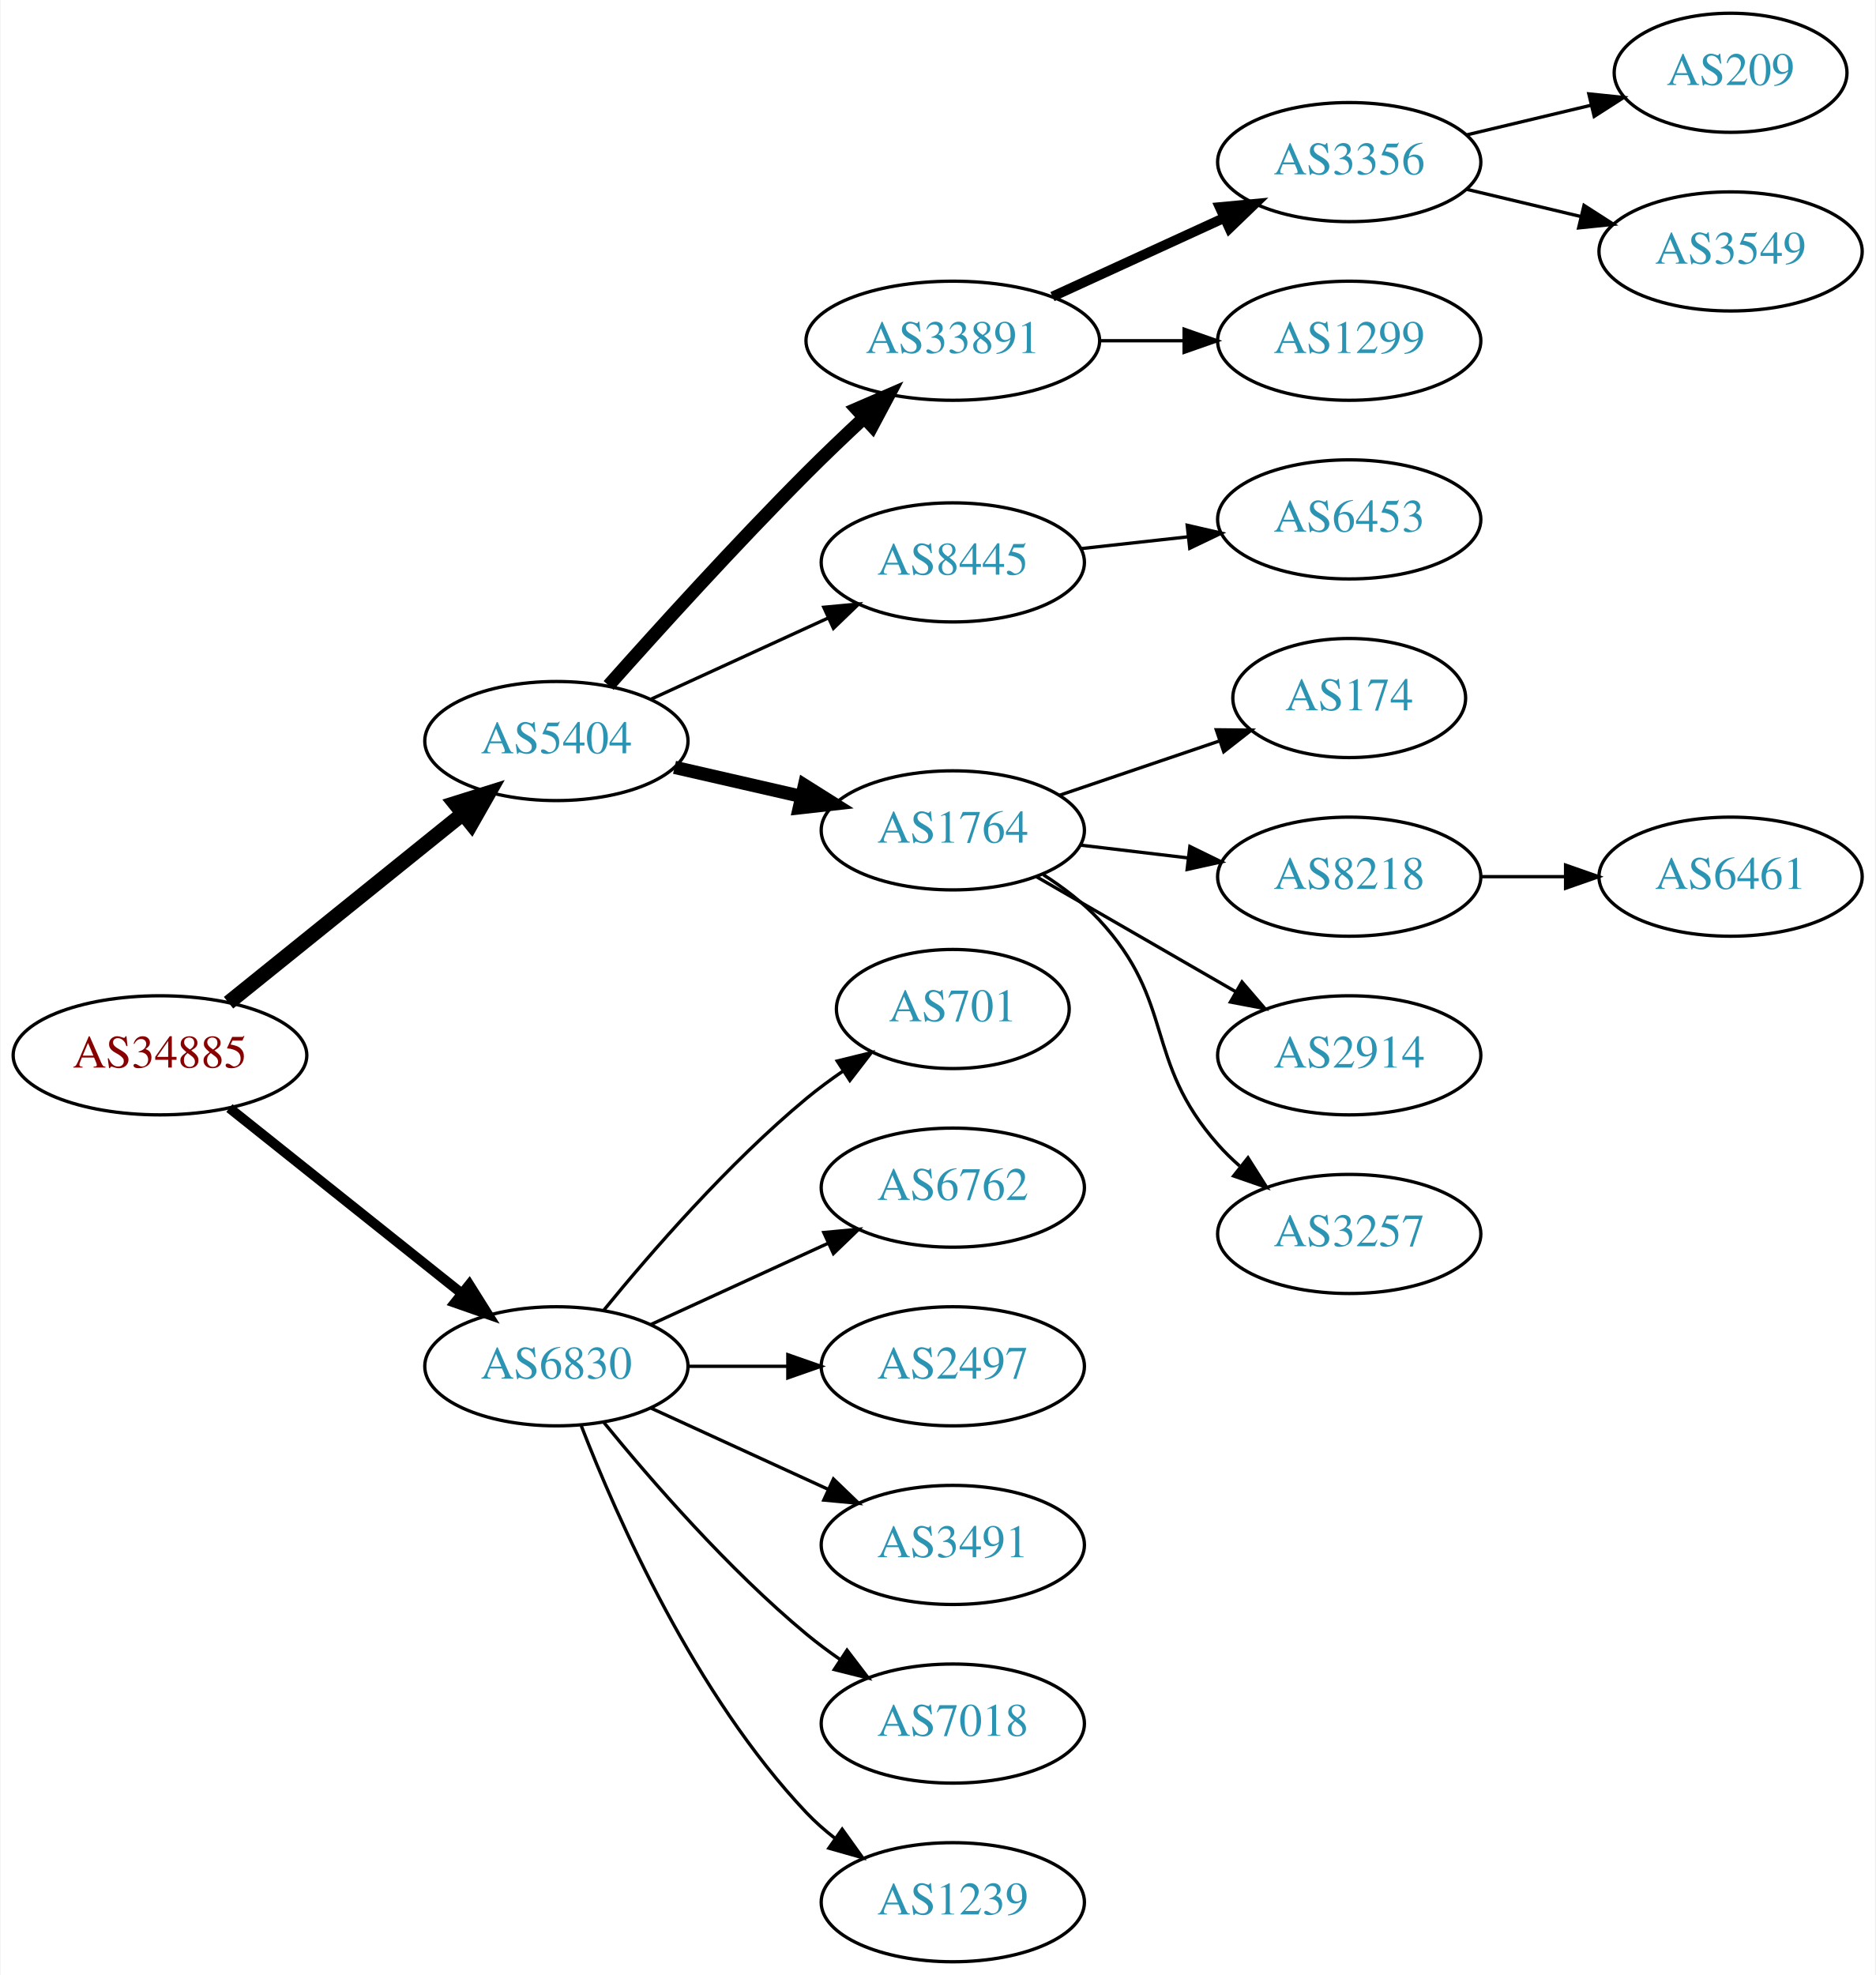
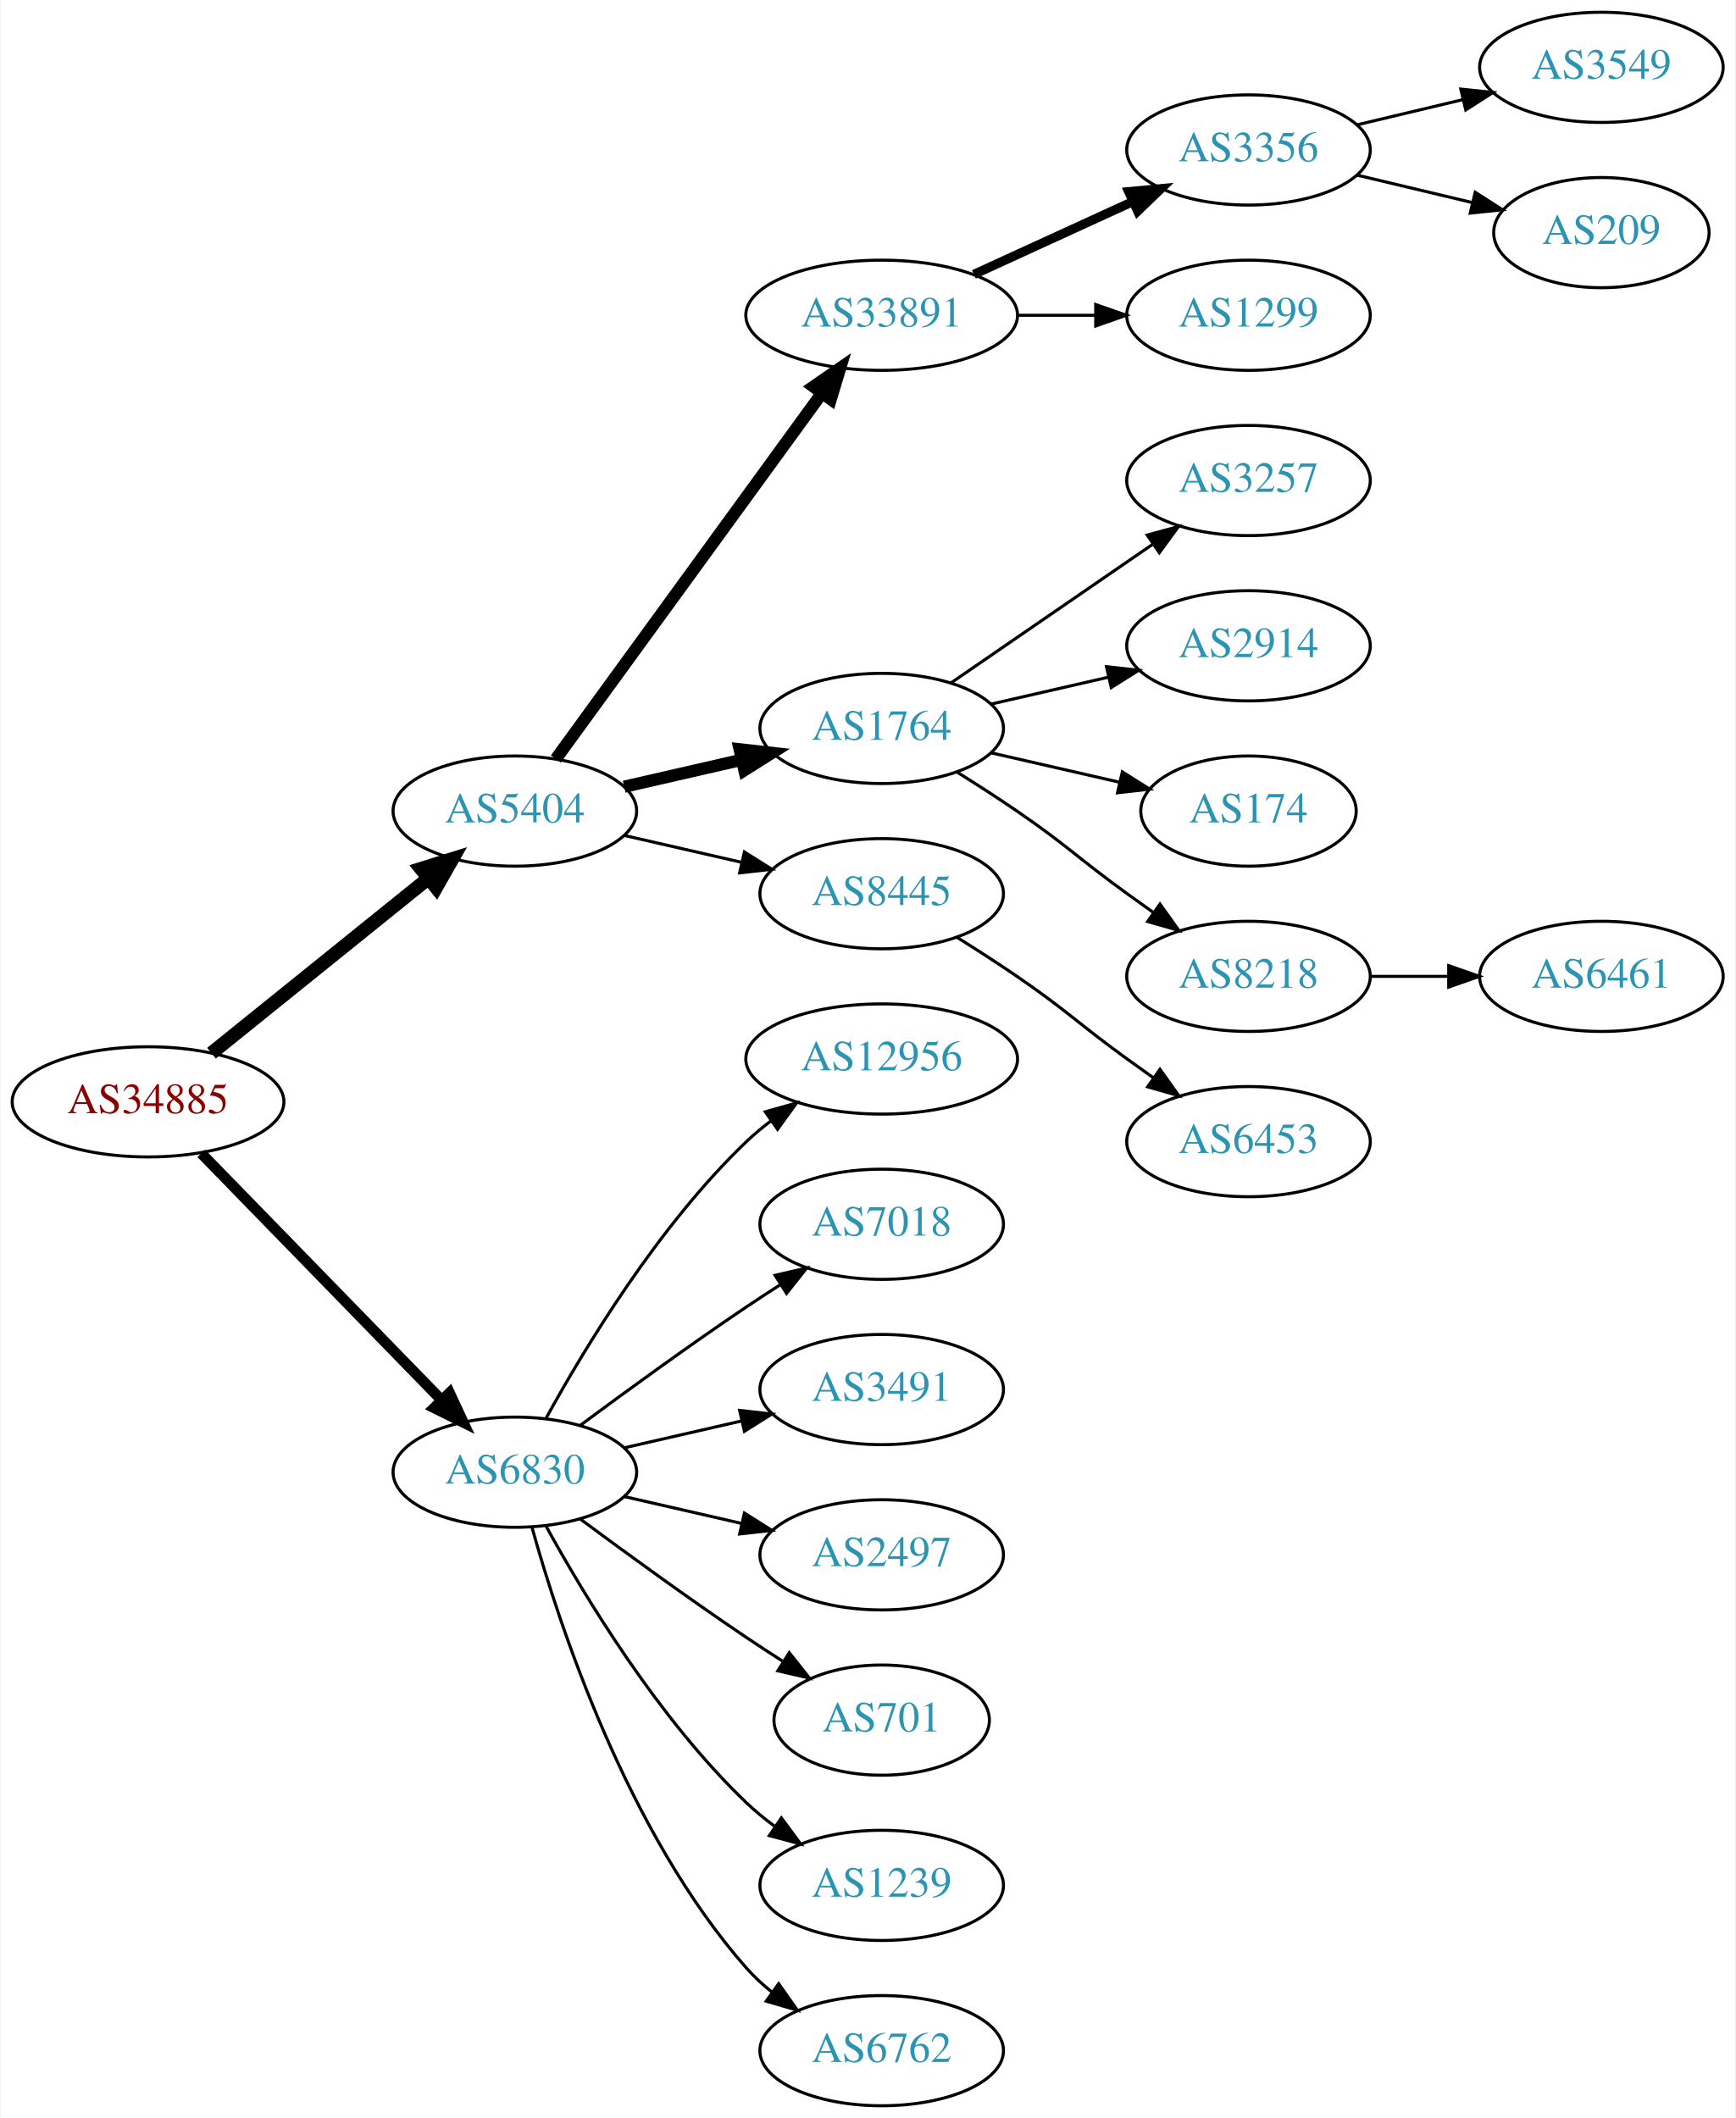
- <svg xmlns="http://www.w3.org/2000/svg" xmlns:xlink="http://www.w3.org/1999/xlink" width="567pt" height="597pt" viewBox="0.00 0.00 566.66 597.00">
-   <g id="graph0" class="graph" transform="scale(1 1) rotate(0) translate(4 593)">
-     <polygon fill="white" stroke="none" points="-4,4 -4,-593 562.663,-593 562.663,4 -4,4" />
+ <svg xmlns="http://www.w3.org/2000/svg" xmlns:xlink="http://www.w3.org/1999/xlink" width="567pt" height="692pt" viewBox="0.00 0.00 566.66 692.00">
+   <g id="graph0" class="graph" transform="scale(1 1) rotate(0) translate(4 688)">
+     <polygon fill="white" stroke="none" points="-4,4 -4,-688 562.663,-688 562.663,4 -4,4" />
    <g id="node1" class="node">
      <g id="a_node1">
        <a xlink:href="/asn/34885" xlink:title="AS34885 ~ Erzdioezese Salzburg [AT]">
-           <ellipse fill="#ffffff" stroke="black" cx="44.196" cy="-274" rx="44.393" ry="18" />
-           <text text-anchor="middle" x="44.196" y="-270.3" font-family="Times,serif" font-size="14.00" fill="#880000">AS34885</text>
+           <ellipse fill="#ffffff" stroke="black" cx="44.196" cy="-328" rx="44.393" ry="18" />
+           <text text-anchor="middle" x="44.196" y="-324.3" font-family="Times,serif" font-size="14.00" fill="#880000">AS34885</text>
        </a>
      </g>
    </g>
    <g id="node2" class="node">
      <g id="a_node2">
        <a xlink:href="/asn/5404" xlink:title="AS5404 ~ ASN conova communications GmbH [AT]">
-           <ellipse fill="#ffffff" stroke="black" cx="164.039" cy="-369" rx="39.794" ry="18" />
-           <text text-anchor="middle" x="164.039" y="-365.3" font-family="Times,serif" font-size="14.00" fill="#2c94b3">AS5404</text>
+           <ellipse fill="#ffffff" stroke="black" cx="164.039" cy="-423" rx="39.794" ry="18" />
+           <text text-anchor="middle" x="164.039" y="-419.3" font-family="Times,serif" font-size="14.00" fill="#2c94b3">AS5404</text>
        </a>
      </g>
    </g>
    <g id="edge1" class="edge">
-       <path fill="none" stroke="black" stroke-width="4.5" d="M64.92,-289.901C84.325,-305.544 114.111,-329.557 135.775,-347.021" />
-       <polygon fill="black" stroke="black" stroke-width="4.5" points="133.386,-350.153 143.642,-353.363 138.328,-344.022 133.386,-350.153" />
+       <path fill="none" stroke="black" stroke-width="4.5" d="M64.92,-343.901C84.325,-359.544 114.111,-383.557 135.775,-401.021" />
+       <polygon fill="black" stroke="black" stroke-width="4.5" points="133.386,-404.153 143.642,-407.363 138.328,-398.022 133.386,-404.153" />
    </g>
    <g id="node3" class="node">
      <g id="a_node3">
        <a xlink:href="/asn/6830" xlink:title="AS6830 ~ LGI-UPC [AT]">
-           <ellipse fill="#ffffff" stroke="black" cx="164.039" cy="-180" rx="39.794" ry="18" />
-           <text text-anchor="middle" x="164.039" y="-176.3" font-family="Times,serif" font-size="14.00" fill="#2c94b3">AS6830</text>
+           <ellipse fill="#ffffff" stroke="black" cx="164.039" cy="-207" rx="39.794" ry="18" />
+           <text text-anchor="middle" x="164.039" y="-203.3" font-family="Times,serif" font-size="14.00" fill="#2c94b3">AS6830</text>
        </a>
      </g>
    </g>
    <g id="edge2" class="edge">
-       <path fill="none" stroke="black" stroke-width="3" d="M65.186,-258.054C84.518,-242.634 113.969,-219.141 135.512,-201.957" />
-       <polygon fill="black" stroke="black" stroke-width="3" points="137.708,-204.682 143.343,-195.71 133.343,-199.21 137.708,-204.682" />
+       <path fill="none" stroke="black" stroke-width="3.5" d="M61.582,-311.175C82.011,-290.198 117.049,-254.222 140.129,-230.523" />
+       <polygon fill="black" stroke="black" stroke-width="3.5" points="142.699,-232.901 147.169,-223.295 137.684,-228.017 142.699,-232.901" />
    </g>
    <g id="node4" class="node">
      <g id="a_node4">
        <a xlink:href="/asn/33891" xlink:title="AS33891 ~ CORE-BACKBONE GMBH GLOBAL NETWORK [DE]">
-           <ellipse fill="#ffffff" stroke="black" cx="283.881" cy="-490" rx="44.393" ry="18" />
-           <text text-anchor="middle" x="283.881" y="-486.3" font-family="Times,serif" font-size="14.00" fill="#2c94b3">AS33891</text>
+           <ellipse fill="#ffffff" stroke="black" cx="283.881" cy="-585" rx="44.393" ry="18" />
+           <text text-anchor="middle" x="283.881" y="-581.3" font-family="Times,serif" font-size="14.00" fill="#2c94b3">AS33891</text>
        </a>
      </g>
    </g>
    <g id="edge3" class="edge">
-       <path fill="none" stroke="black" stroke-width="4" d="M179.819,-385.803C194.616,-402.441 218.211,-428.474 239.685,-450 245.144,-455.472 251.147,-461.202 256.897,-466.56" />
-       <polygon fill="black" stroke="black" stroke-width="4" points="254.781,-469.369 264.505,-473.576 259.527,-464.223 254.781,-469.369" />
+       <path fill="none" stroke="black" stroke-width="4" d="M177.427,-440.031C198.149,-468.517 239.952,-525.985 264.24,-559.374" />
+       <polygon fill="black" stroke="black" stroke-width="4" points="261.591,-561.682 270.304,-567.71 267.252,-557.564 261.591,-561.682" />
    </g>
    <g id="node5" class="node">
      <g id="a_node5">
-         <a xlink:href="/asn/8445" xlink:title="AS8445 ~ SALZBURG-AG-AS [AT]">
-           <ellipse fill="#ffffff" stroke="black" cx="283.881" cy="-423" rx="39.794" ry="18" />
-           <text text-anchor="middle" x="283.881" y="-419.3" font-family="Times,serif" font-size="14.00" fill="#2c94b3">AS8445</text>
+         <a xlink:href="/asn/1764" xlink:title="AS1764 ~ NEXTLAYER-AS [AT]">
+           <ellipse fill="#ffffff" stroke="black" cx="283.881" cy="-450" rx="39.794" ry="18" />
+           <text text-anchor="middle" x="283.881" y="-446.3" font-family="Times,serif" font-size="14.00" fill="#2c94b3">AS1764</text>
        </a>
      </g>
    </g>
    <g id="edge4" class="edge">
-       <path fill="none" stroke="black" d="M192.667,-381.661C208.624,-388.973 228.895,-398.261 246.178,-406.181" />
-       <polygon fill="black" stroke="black" points="244.876,-409.435 255.425,-410.419 247.793,-403.071 244.876,-409.435" />
+       <path fill="none" stroke="black" stroke-width="4" d="M199.758,-430.955C211.758,-433.704 225.379,-436.825 238.071,-439.733" />
+       <polygon fill="black" stroke="black" stroke-width="4" points="237.474,-443.187 248.003,-442.009 239.037,-436.364 237.474,-443.187" />
    </g>
    <g id="node6" class="node">
      <g id="a_node6">
-         <a xlink:href="/asn/1764" xlink:title="AS1764 ~ NEXTLAYER-AS [AT]">
-           <ellipse fill="#ffffff" stroke="black" cx="283.881" cy="-342" rx="39.794" ry="18" />
-           <text text-anchor="middle" x="283.881" y="-338.3" font-family="Times,serif" font-size="14.00" fill="#2c94b3">AS1764</text>
+         <a xlink:href="/asn/8445" xlink:title="AS8445 ~ SALZBURG-AG-AS [AT]">
+           <ellipse fill="#ffffff" stroke="black" cx="283.881" cy="-396" rx="39.794" ry="18" />
+           <text text-anchor="middle" x="283.881" y="-392.3" font-family="Times,serif" font-size="14.00" fill="#2c94b3">AS8445</text>
        </a>
      </g>
    </g>
    <g id="edge5" class="edge">
-       <path fill="none" stroke="black" stroke-width="4" d="M199.758,-361.045C211.758,-358.296 225.379,-355.175 238.071,-352.267" />
-       <polygon fill="black" stroke="black" stroke-width="4" points="239.037,-355.636 248.003,-349.991 237.474,-348.813 239.037,-355.636" />
+       <path fill="none" stroke="black" d="M199.758,-415.045C211.758,-412.296 225.379,-409.175 238.071,-406.267" />
+       <polygon fill="black" stroke="black" points="239.037,-409.636 248.003,-403.991 237.474,-402.813 239.037,-409.636" />
    </g>
    <g id="node17" class="node">
      <g id="a_node17">
-         <a xlink:href="/asn/701" xlink:title="AS701 ~ UUNET [US]">
-           <ellipse fill="#ffffff" stroke="black" cx="283.881" cy="-288" rx="35.194" ry="18" />
-           <text text-anchor="middle" x="283.881" y="-284.3" font-family="Times,serif" font-size="14.00" fill="#2c94b3">AS701</text>
+         <a xlink:href="/asn/12956" xlink:title="AS12956 ~ TELXIUS [ES]">
+           <ellipse fill="#ffffff" stroke="black" cx="283.881" cy="-342" rx="44.393" ry="18" />
+           <text text-anchor="middle" x="283.881" y="-338.3" font-family="Times,serif" font-size="14.00" fill="#2c94b3">AS12956</text>
        </a>
      </g>
    </g>
    <g id="edge16" class="edge">
-       <path fill="none" stroke="black" d="M178.458,-197.065C192.572,-214.375 215.987,-241.345 239.685,-261 243.148,-263.872 246.941,-266.669 250.795,-269.308" />
-       <polygon fill="black" stroke="black" points="248.938,-272.275 259.228,-274.797 252.757,-266.408 248.938,-272.275" />
+       <path fill="none" stroke="black" d="M174.28,-224.713C186.825,-247.561 211.002,-287.611 239.685,-315 242.192,-317.393 244.943,-319.687 247.805,-321.855" />
+       <polygon fill="black" stroke="black" points="245.852,-324.759 256.056,-327.61 249.857,-319.018 245.852,-324.759" />
    </g>
    <g id="node18" class="node">
      <g id="a_node18">
-         <a xlink:href="/asn/6762" xlink:title="AS6762 ~ TELECOM ITALIA SPARKLE S.p.A. [IT]">
-           <ellipse fill="#ffffff" stroke="black" cx="283.881" cy="-234" rx="39.794" ry="18" />
-           <text text-anchor="middle" x="283.881" y="-230.3" font-family="Times,serif" font-size="14.00" fill="#2c94b3">AS6762</text>
+         <a xlink:href="/asn/7018" xlink:title="AS7018 ~ AT&amp;T Services, Inc. [US]">
+           <ellipse fill="#ffffff" stroke="black" cx="283.881" cy="-288" rx="39.794" ry="18" />
+           <text text-anchor="middle" x="283.881" y="-284.3" font-family="Times,serif" font-size="14.00" fill="#2c94b3">AS7018</text>
        </a>
      </g>
    </g>
    <g id="edge17" class="edge">
-       <path fill="none" stroke="black" d="M192.667,-192.661C208.624,-199.973 228.895,-209.261 246.178,-217.181" />
-       <polygon fill="black" stroke="black" points="244.876,-220.435 255.425,-221.419 247.793,-214.071 244.876,-220.435" />
+       <path fill="none" stroke="black" d="M185.369,-222.277C200.231,-233.304 220.976,-248.407 239.685,-261 243.234,-263.389 246.984,-265.839 250.733,-268.242" />
+       <polygon fill="black" stroke="black" points="249.059,-271.325 259.381,-273.712 252.801,-265.409 249.059,-271.325" />
    </g>
    <g id="node19" class="node">
      <g id="a_node19">
+         <a xlink:href="/asn/3491" xlink:title="AS3491 ~ PCCW Global, Inc. [US]">
+           <ellipse fill="#ffffff" stroke="black" cx="283.881" cy="-234" rx="39.794" ry="18" />
+           <text text-anchor="middle" x="283.881" y="-230.3" font-family="Times,serif" font-size="14.00" fill="#2c94b3">AS3491</text>
+         </a>
+       </g>
+     </g>
+     <g id="edge18" class="edge">
+       <path fill="none" stroke="black" d="M199.758,-214.955C211.758,-217.704 225.379,-220.825 238.071,-223.733" />
+       <polygon fill="black" stroke="black" points="237.474,-227.187 248.003,-226.009 239.037,-220.364 237.474,-227.187" />
+     </g>
+     <g id="node20" class="node">
+       <g id="a_node20">
        <a xlink:href="/asn/2497" xlink:title="AS2497 ~ Internet Initiative Japan Inc. [JP]">
          <ellipse fill="#ffffff" stroke="black" cx="283.881" cy="-180" rx="39.794" ry="18" />
          <text text-anchor="middle" x="283.881" y="-176.3" font-family="Times,serif" font-size="14.00" fill="#2c94b3">AS2497</text>
        </a>
      </g>
    </g>
-     <g id="edge18" class="edge">
-       <path fill="none" stroke="black" d="M203.951,-180C213.505,-180 223.854,-180 233.817,-180" />
-       <polygon fill="black" stroke="black" points="234.009,-183.5 244.009,-180 234.009,-176.5 234.009,-183.5" />
-     </g>
-     <g id="node20" class="node">
-       <g id="a_node20">
-         <a xlink:href="/asn/3491" xlink:title="AS3491 ~ PCCW Global, Inc. [US]">
-           <ellipse fill="#ffffff" stroke="black" cx="283.881" cy="-126" rx="39.794" ry="18" />
-           <text text-anchor="middle" x="283.881" y="-122.3" font-family="Times,serif" font-size="14.00" fill="#2c94b3">AS3491</text>
-         </a>
-       </g>
-     </g>
    <g id="edge19" class="edge">
-       <path fill="none" stroke="black" d="M192.667,-167.339C208.624,-160.027 228.895,-150.739 246.178,-142.819" />
-       <polygon fill="black" stroke="black" points="247.793,-145.929 255.425,-138.581 244.876,-139.565 247.793,-145.929" />
+       <path fill="none" stroke="black" d="M199.758,-199.045C211.758,-196.296 225.379,-193.175 238.071,-190.267" />
+       <polygon fill="black" stroke="black" points="239.037,-193.636 248.003,-187.991 237.474,-186.813 239.037,-193.636" />
    </g>
    <g id="node21" class="node">
      <g id="a_node21">
-         <a xlink:href="/asn/7018" xlink:title="AS7018 ~ AT&amp;T Services, Inc. [US]">
-           <ellipse fill="#ffffff" stroke="black" cx="283.881" cy="-72" rx="39.794" ry="18" />
-           <text text-anchor="middle" x="283.881" y="-68.3" font-family="Times,serif" font-size="14.00" fill="#2c94b3">AS7018</text>
+         <a xlink:href="/asn/701" xlink:title="AS701 ~ UUNET [US]">
+           <ellipse fill="#ffffff" stroke="black" cx="283.881" cy="-126" rx="35.194" ry="18" />
+           <text text-anchor="middle" x="283.881" y="-122.3" font-family="Times,serif" font-size="14.00" fill="#2c94b3">AS701</text>
        </a>
      </g>
    </g>
    <g id="edge20" class="edge">
-       <path fill="none" stroke="black" d="M178.458,-162.935C192.572,-145.625 215.987,-118.655 239.685,-99 242.901,-96.332 246.402,-93.73 249.972,-91.259" />
-       <polygon fill="black" stroke="black" points="251.896,-94.183 258.329,-85.764 248.05,-88.334 251.896,-94.183" />
+       <path fill="none" stroke="black" d="M185.369,-191.723C200.231,-180.696 220.976,-165.593 239.685,-153 243.502,-150.431 247.552,-147.79 251.583,-145.214" />
+       <polygon fill="black" stroke="black" points="253.687,-148.025 260.277,-139.729 249.952,-142.105 253.687,-148.025" />
    </g>
    <g id="node22" class="node">
      <g id="a_node22">
        <a xlink:href="/asn/1239" xlink:title="AS1239 ~ Sprint [US]">
+           <ellipse fill="#ffffff" stroke="black" cx="283.881" cy="-72" rx="39.794" ry="18" />
+           <text text-anchor="middle" x="283.881" y="-68.3" font-family="Times,serif" font-size="14.00" fill="#2c94b3">AS1239</text>
+         </a>
+       </g>
+     </g>
+     <g id="edge21" class="edge">
+       <path fill="none" stroke="black" d="M174.28,-189.287C186.825,-166.439 211.002,-126.389 239.685,-99 242.553,-96.261 245.742,-93.653 249.051,-91.215" />
+       <polygon fill="black" stroke="black" points="251.114,-94.044 257.411,-85.523 247.175,-88.258 251.114,-94.044" />
+     </g>
+     <g id="node23" class="node">
+       <g id="a_node23">
+         <a xlink:href="/asn/6762" xlink:title="AS6762 ~ TELECOM ITALIA SPARKLE S.p.A. [IT]">
          <ellipse fill="#ffffff" stroke="black" cx="283.881" cy="-18" rx="39.794" ry="18" />
-           <text text-anchor="middle" x="283.881" y="-14.3" font-family="Times,serif" font-size="14.00" fill="#2c94b3">AS1239</text>
-         </a>
-       </g>
-     </g>
-     <g id="edge21" class="edge">
-       <path fill="none" stroke="black" d="M171.562,-162.006C182.312,-134.272 205.969,-80.571 239.685,-45 242.271,-42.272 245.188,-39.706 248.257,-37.323" />
-       <polygon fill="black" stroke="black" points="250.435,-40.069 256.605,-31.457 246.411,-34.342 250.435,-40.069" />
+           <text text-anchor="middle" x="283.881" y="-14.3" font-family="Times,serif" font-size="14.00" fill="#2c94b3">AS6762</text>
+         </a>
+       </g>
+     </g>
+     <g id="edge22" class="edge">
+       <path fill="none" stroke="black" d="M169.612,-189.054C178.517,-157.005 200.801,-89.158 239.685,-45 242.169,-42.179 245.019,-39.551 248.044,-37.129" />
+       <polygon fill="black" stroke="black" points="250.23,-39.869 256.334,-31.209 246.162,-34.172 250.23,-39.869" />
    </g>
    <g id="node7" class="node">
      <g id="a_node7">
        <a xlink:href="/asn/3356" xlink:title="AS3356 ~ Level 3 Parent, LLC [US]">
-           <ellipse fill="#ffffff" stroke="black" cx="403.724" cy="-544" rx="39.794" ry="18" />
-           <text text-anchor="middle" x="403.724" y="-540.3" font-family="Times,serif" font-size="14.00" fill="#2c94b3">AS3356</text>
+           <ellipse fill="#ffffff" stroke="black" cx="403.724" cy="-639" rx="39.794" ry="18" />
+           <text text-anchor="middle" x="403.724" y="-635.3" font-family="Times,serif" font-size="14.00" fill="#2c94b3">AS3356</text>
        </a>
      </g>
    </g>
    <g id="edge6" class="edge">
-       <path fill="none" stroke="black" stroke-width="3" d="M314.011,-503.348C329.622,-510.502 349.02,-519.391 365.692,-527.03" />
-       <polygon fill="black" stroke="black" stroke-width="3" points="364.595,-530.378 375.144,-531.362 367.511,-524.014 364.595,-530.378" />
+       <path fill="none" stroke="black" stroke-width="3" d="M314.011,-598.348C329.622,-605.502 349.02,-614.391 365.692,-622.03" />
+       <polygon fill="black" stroke="black" stroke-width="3" points="364.595,-625.378 375.144,-626.362 367.511,-619.014 364.595,-625.378" />
    </g>
    <g id="node8" class="node">
      <g id="a_node8">
        <a xlink:href="/asn/1299" xlink:title="AS1299 ~ Telia Carrier [EU]">
-           <ellipse fill="#ffffff" stroke="black" cx="403.724" cy="-490" rx="39.794" ry="18" />
-           <text text-anchor="middle" x="403.724" y="-486.3" font-family="Times,serif" font-size="14.00" fill="#2c94b3">AS1299</text>
+           <ellipse fill="#ffffff" stroke="black" cx="403.724" cy="-585" rx="39.794" ry="18" />
+           <text text-anchor="middle" x="403.724" y="-581.3" font-family="Times,serif" font-size="14.00" fill="#2c94b3">AS1299</text>
        </a>
      </g>
    </g>
    <g id="edge7" class="edge">
-       <path fill="none" stroke="black" d="M328.092,-490C336.405,-490 345.168,-490 353.65,-490" />
-       <polygon fill="black" stroke="black" points="353.809,-493.5 363.809,-490 353.809,-486.5 353.809,-493.5" />
+       <path fill="none" stroke="black" d="M328.092,-585C336.405,-585 345.168,-585 353.65,-585" />
+       <polygon fill="black" stroke="black" points="353.809,-588.5 363.809,-585 353.809,-581.5 353.809,-588.5" />
+     </g>
+     <g id="node11" class="node">
+       <g id="a_node11">
+         <a xlink:href="/asn/3257" xlink:title="AS3257 ~ GTT [DE]">
+           <ellipse fill="#ffffff" stroke="black" cx="403.724" cy="-531" rx="39.794" ry="18" />
+           <text text-anchor="middle" x="403.724" y="-527.3" font-family="Times,serif" font-size="14.00" fill="#2c94b3">AS3257</text>
+         </a>
+       </g>
+     </g>
+     <g id="edge10" class="edge">
+       <path fill="none" stroke="black" d="M306.495,-464.857C324.984,-477.565 351.798,-495.995 372.427,-510.175" />
+       <polygon fill="black" stroke="black" points="370.624,-513.183 380.848,-515.963 374.589,-507.414 370.624,-513.183" />
+     </g>
+     <g id="node12" class="node">
+       <g id="a_node12">
+         <a xlink:href="/asn/2914" xlink:title="AS2914 ~ NTT America, Inc. [US]">
+           <ellipse fill="#ffffff" stroke="black" cx="403.724" cy="-477" rx="39.794" ry="18" />
+           <text text-anchor="middle" x="403.724" y="-473.3" font-family="Times,serif" font-size="14.00" fill="#2c94b3">AS2914</text>
+         </a>
+       </g>
+     </g>
+     <g id="edge11" class="edge">
+       <path fill="none" stroke="black" d="M319.6,-457.955C331.6,-460.704 345.221,-463.825 357.914,-466.733" />
+       <polygon fill="black" stroke="black" points="357.316,-470.187 367.845,-469.009 358.88,-463.364 357.316,-470.187" />
+     </g>
+     <g id="node13" class="node">
+       <g id="a_node13">
+         <a xlink:href="/asn/174" xlink:title="AS174 ~ Cogent Communications [US]">
+           <ellipse fill="#ffffff" stroke="black" cx="403.724" cy="-423" rx="35.194" ry="18" />
+           <text text-anchor="middle" x="403.724" y="-419.3" font-family="Times,serif" font-size="14.00" fill="#2c94b3">AS174</text>
+         </a>
+       </g>
+     </g>
+     <g id="edge12" class="edge">
+       <path fill="none" stroke="black" d="M319.6,-442.045C332.693,-439.045 347.715,-435.604 361.356,-432.478" />
+       <polygon fill="black" stroke="black" points="362.497,-435.807 371.463,-430.162 360.934,-428.984 362.497,-435.807" />
+     </g>
+     <g id="node14" class="node">
+       <g id="a_node14">
+         <a xlink:href="/asn/8218" xlink:title="AS8218 ~ legacy Neotelecoms [FR]">
+           <ellipse fill="#ffffff" stroke="black" cx="403.724" cy="-369" rx="39.794" ry="18" />
+           <text text-anchor="middle" x="403.724" y="-365.3" font-family="Times,serif" font-size="14.00" fill="#2c94b3">AS8218</text>
+         </a>
+       </g>
+     </g>
+     <g id="edge13" class="edge">
+       <path fill="none" stroke="black" d="M308.43,-435.784C314.872,-431.76 321.805,-427.301 328.077,-423 344.572,-411.689 347.877,-407.729 364.077,-396 366.88,-393.971 369.812,-391.875 372.752,-389.79" />
+       <polygon fill="black" stroke="black" points="374.803,-392.627 380.967,-384.009 370.775,-386.903 374.803,-392.627" />
+     </g>
+     <g id="node15" class="node">
+       <g id="a_node15">
+         <a xlink:href="/asn/6453" xlink:title="AS6453 ~ TATA COMMUNICATIONS (AMERICA) INC [US]">
+           <ellipse fill="#ffffff" stroke="black" cx="403.724" cy="-315" rx="39.794" ry="18" />
+           <text text-anchor="middle" x="403.724" y="-311.3" font-family="Times,serif" font-size="14.00" fill="#2c94b3">AS6453</text>
+         </a>
+       </g>
+     </g>
+     <g id="edge14" class="edge">
+       <path fill="none" stroke="black" d="M308.43,-381.784C314.872,-377.76 321.805,-373.301 328.077,-369 344.572,-357.689 347.877,-353.729 364.077,-342 366.88,-339.971 369.812,-337.875 372.752,-335.79" />
+       <polygon fill="black" stroke="black" points="374.803,-338.627 380.967,-330.009 370.775,-332.903 374.803,-338.627" />
    </g>
    <g id="node9" class="node">
      <g id="a_node9">
-         <a xlink:href="/asn/6453" xlink:title="AS6453 ~ TATA COMMUNICATIONS (AMERICA) INC [US]">
-           <ellipse fill="#ffffff" stroke="black" cx="403.724" cy="-436" rx="39.794" ry="18" />
-           <text text-anchor="middle" x="403.724" y="-432.3" font-family="Times,serif" font-size="14.00" fill="#2c94b3">AS6453</text>
+         <a xlink:href="/asn/3549" xlink:title="AS3549 ~ Level 3 Parent, LLC [US]">
+           <ellipse fill="#ffffff" stroke="black" cx="519.017" cy="-666" rx="39.794" ry="18" />
+           <text text-anchor="middle" x="519.017" y="-662.3" font-family="Times,serif" font-size="14.00" fill="#2c94b3">AS3549</text>
        </a>
      </g>
    </g>
    <g id="edge8" class="edge">
-       <path fill="none" stroke="black" d="M322.491,-427.149C332.802,-428.287 344.12,-429.535 354.92,-430.726" />
-       <polygon fill="black" stroke="black" points="354.743,-434.228 365.067,-431.846 355.511,-427.27 354.743,-434.228" />
-     </g>
-     <g id="node12" class="node">
-       <g id="a_node12">
-         <a xlink:href="/asn/174" xlink:title="AS174 ~ Cogent Communications [US]">
-           <ellipse fill="#ffffff" stroke="black" cx="403.724" cy="-382" rx="35.194" ry="18" />
-           <text text-anchor="middle" x="403.724" y="-378.3" font-family="Times,serif" font-size="14.00" fill="#2c94b3">AS174</text>
-         </a>
-       </g>
-     </g>
-     <g id="edge11" class="edge">
-       <path fill="none" stroke="black" d="M316.151,-352.614C330.918,-357.627 348.681,-363.656 364.264,-368.945" />
-       <polygon fill="black" stroke="black" points="363.542,-372.396 374.136,-372.296 365.792,-365.768 363.542,-372.396" />
-     </g>
-     <g id="node13" class="node">
-       <g id="a_node13">
-         <a xlink:href="/asn/8218" xlink:title="AS8218 ~ legacy Neotelecoms [FR]">
-           <ellipse fill="#ffffff" stroke="black" cx="403.724" cy="-328" rx="39.794" ry="18" />
-           <text text-anchor="middle" x="403.724" y="-324.3" font-family="Times,serif" font-size="14.00" fill="#2c94b3">AS8218</text>
-         </a>
-       </g>
-     </g>
-     <g id="edge12" class="edge">
-       <path fill="none" stroke="black" d="M322.491,-337.532C332.802,-336.307 344.12,-334.962 354.92,-333.679" />
-       <polygon fill="black" stroke="black" points="355.55,-337.129 365.067,-332.474 354.724,-330.178 355.55,-337.129" />
-     </g>
-     <g id="node14" class="node">
-       <g id="a_node14">
-         <a xlink:href="/asn/2914" xlink:title="AS2914 ~ NTT America, Inc. [US]">
-           <ellipse fill="#ffffff" stroke="black" cx="403.724" cy="-274" rx="39.794" ry="18" />
-           <text text-anchor="middle" x="403.724" y="-270.3" font-family="Times,serif" font-size="14.00" fill="#2c94b3">AS2914</text>
-         </a>
-       </g>
-     </g>
-     <g id="edge13" class="edge">
-       <path fill="none" stroke="black" d="M309.013,-328.075C326.452,-318.012 350.226,-304.293 369.464,-293.192" />
-       <polygon fill="black" stroke="black" points="371.307,-296.17 378.219,-288.14 367.809,-290.107 371.307,-296.17" />
-     </g>
-     <g id="node15" class="node">
-       <g id="a_node15">
-         <a xlink:href="/asn/3257" xlink:title="AS3257 ~ GTT [DE]">
-           <ellipse fill="#ffffff" stroke="black" cx="403.724" cy="-220" rx="39.794" ry="18" />
-           <text text-anchor="middle" x="403.724" y="-216.3" font-family="Times,serif" font-size="14.00" fill="#2c94b3">AS3257</text>
-         </a>
-       </g>
-     </g>
-     <g id="edge14" class="edge">
-       <path fill="none" stroke="black" d="M311.224,-328.606C317.231,-324.758 323.257,-320.179 328.077,-315 351.375,-289.968 341.428,-272.62 364.077,-247 366.059,-244.758 368.264,-242.606 370.586,-240.563" />
-       <polygon fill="black" stroke="black" points="373.119,-243.022 378.787,-234.071 368.774,-237.534 373.119,-243.022" />
+       <path fill="none" stroke="black" d="M439.331,-647.248C450.202,-649.838 462.357,-652.735 473.799,-655.462" />
+       <polygon fill="black" stroke="black" points="473.082,-658.889 483.621,-657.803 474.705,-652.08 473.082,-658.889" />
    </g>
    <g id="node10" class="node">
      <g id="a_node10">
        <a xlink:href="/asn/209" xlink:title="AS209 ~ CenturyLink Communications, LLC [US]">
-           <ellipse fill="#ffffff" stroke="black" cx="519.017" cy="-571" rx="35.194" ry="18" />
-           <text text-anchor="middle" x="519.017" y="-567.3" font-family="Times,serif" font-size="14.00" fill="#2c94b3">AS209</text>
+           <ellipse fill="#ffffff" stroke="black" cx="519.017" cy="-612" rx="35.194" ry="18" />
+           <text text-anchor="middle" x="519.017" y="-608.3" font-family="Times,serif" font-size="14.00" fill="#2c94b3">AS209</text>
        </a>
      </g>
    </g>
    <g id="edge9" class="edge">
-       <path fill="none" stroke="black" d="M439.331,-552.248C451.125,-555.058 464.43,-558.229 476.698,-561.153" />
-       <polygon fill="black" stroke="black" points="476.164,-564.624 486.703,-563.537 477.787,-557.814 476.164,-564.624" />
-     </g>
-     <g id="node11" class="node">
-       <g id="a_node11">
-         <a xlink:href="/asn/3549" xlink:title="AS3549 ~ Level 3 Parent, LLC [US]">
-           <ellipse fill="#ffffff" stroke="black" cx="519.017" cy="-517" rx="39.794" ry="18" />
-           <text text-anchor="middle" x="519.017" y="-513.3" font-family="Times,serif" font-size="14.00" fill="#2c94b3">AS3549</text>
-         </a>
-       </g>
-     </g>
-     <g id="edge10" class="edge">
-       <path fill="none" stroke="black" d="M439.331,-535.752C450.202,-533.162 462.357,-530.265 473.799,-527.538" />
-       <polygon fill="black" stroke="black" points="474.705,-530.92 483.621,-525.197 473.082,-524.111 474.705,-530.92" />
+       <path fill="none" stroke="black" d="M439.331,-630.752C451.125,-627.942 464.43,-624.771 476.698,-621.847" />
+       <polygon fill="black" stroke="black" points="477.787,-625.186 486.703,-619.463 476.164,-618.376 477.787,-625.186" />
    </g>
    <g id="node16" class="node">
      <g id="a_node16">
        <a xlink:href="/asn/6461" xlink:title="AS6461 ~ Zayo Bandwidth [US]">
-           <ellipse fill="#ffffff" stroke="black" cx="519.017" cy="-328" rx="39.794" ry="18" />
-           <text text-anchor="middle" x="519.017" y="-324.3" font-family="Times,serif" font-size="14.00" fill="#2c94b3">AS6461</text>
+           <ellipse fill="#ffffff" stroke="black" cx="519.017" cy="-369" rx="39.794" ry="18" />
+           <text text-anchor="middle" x="519.017" y="-365.3" font-family="Times,serif" font-size="14.00" fill="#2c94b3">AS6461</text>
        </a>
      </g>
    </g>
    <g id="edge15" class="edge">
-       <path fill="none" stroke="black" d="M443.396,-328C451.599,-328 460.363,-328 468.895,-328" />
-       <polygon fill="black" stroke="black" points="469.134,-331.5 479.134,-328 469.134,-324.5 469.134,-331.5" />
+       <path fill="none" stroke="black" d="M443.396,-369C451.599,-369 460.363,-369 468.895,-369" />
+       <polygon fill="black" stroke="black" points="469.134,-372.5 479.134,-369 469.134,-365.5 469.134,-372.5" />
    </g>
  </g>
</svg>
